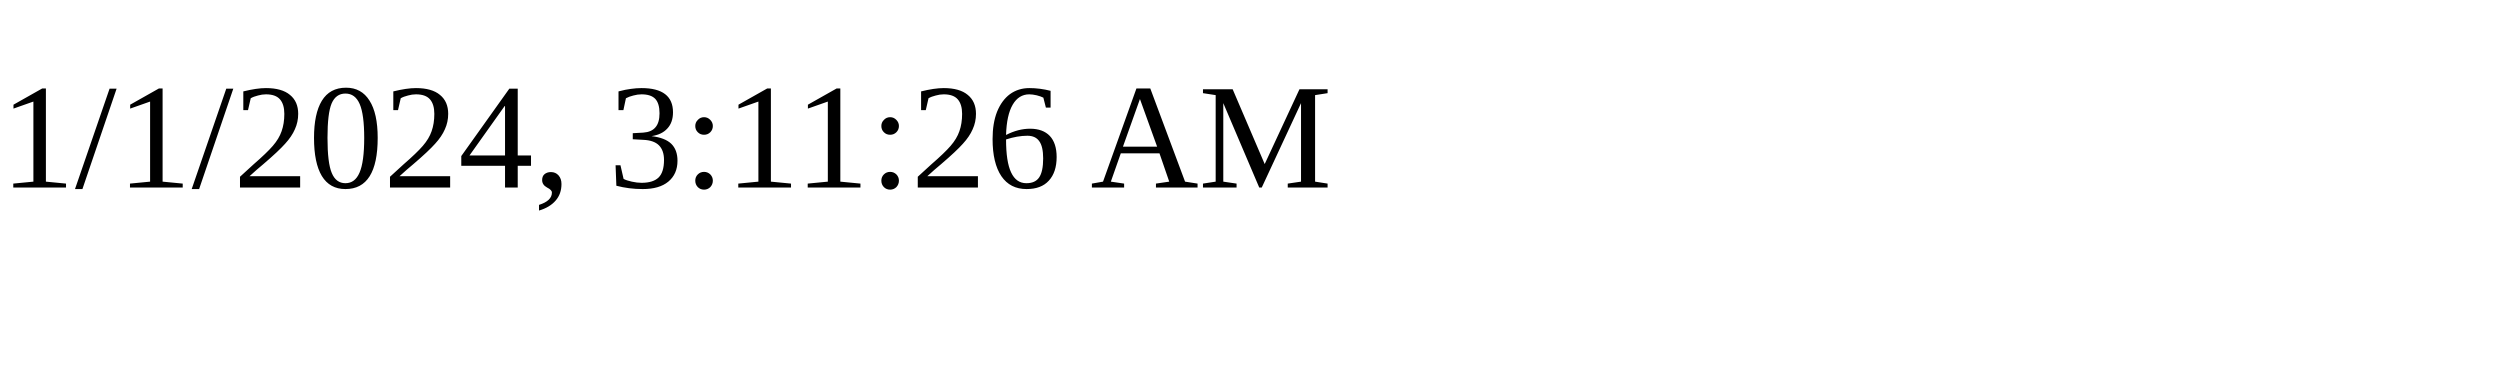
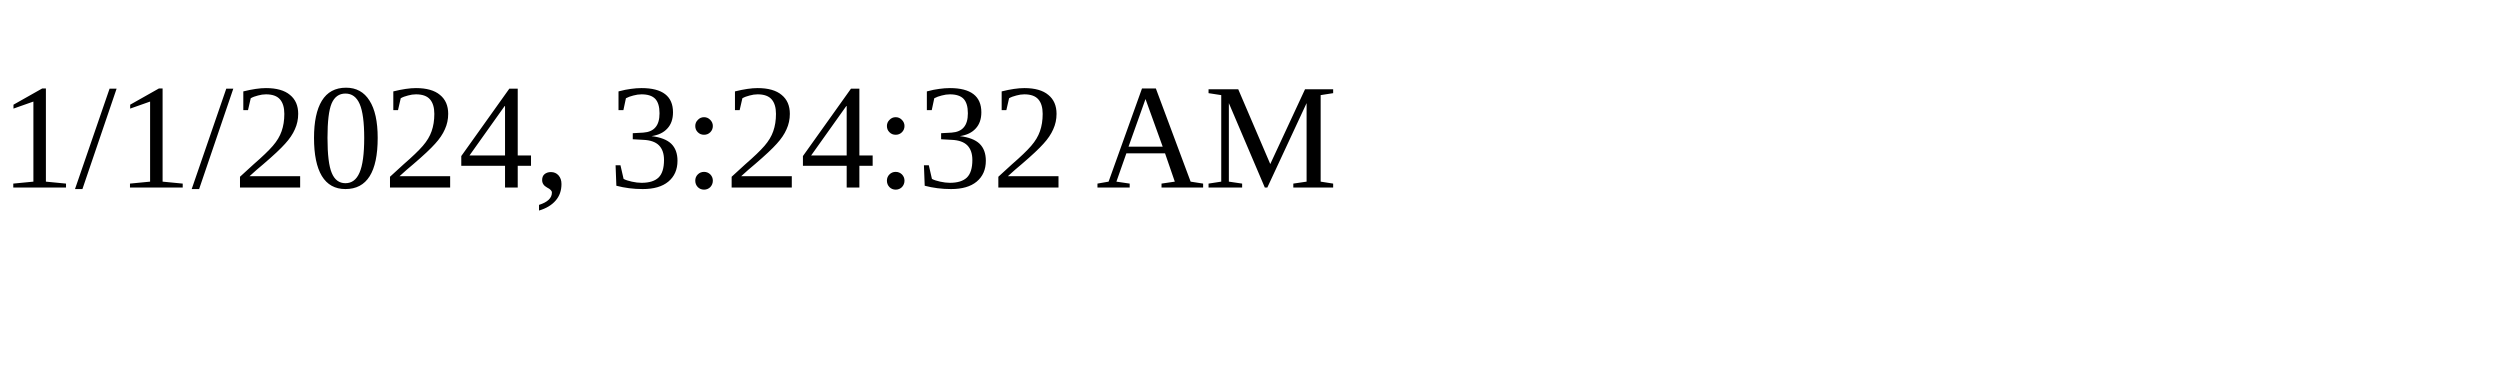
<svg xmlns="http://www.w3.org/2000/svg" height="30" width="200">
-   <text x="0" y="15">1/1/2024, 3:11:26 AM</text>
+   <text x="0" y="15">1/1/2024, 3:24:32 AM</text>
</svg>
